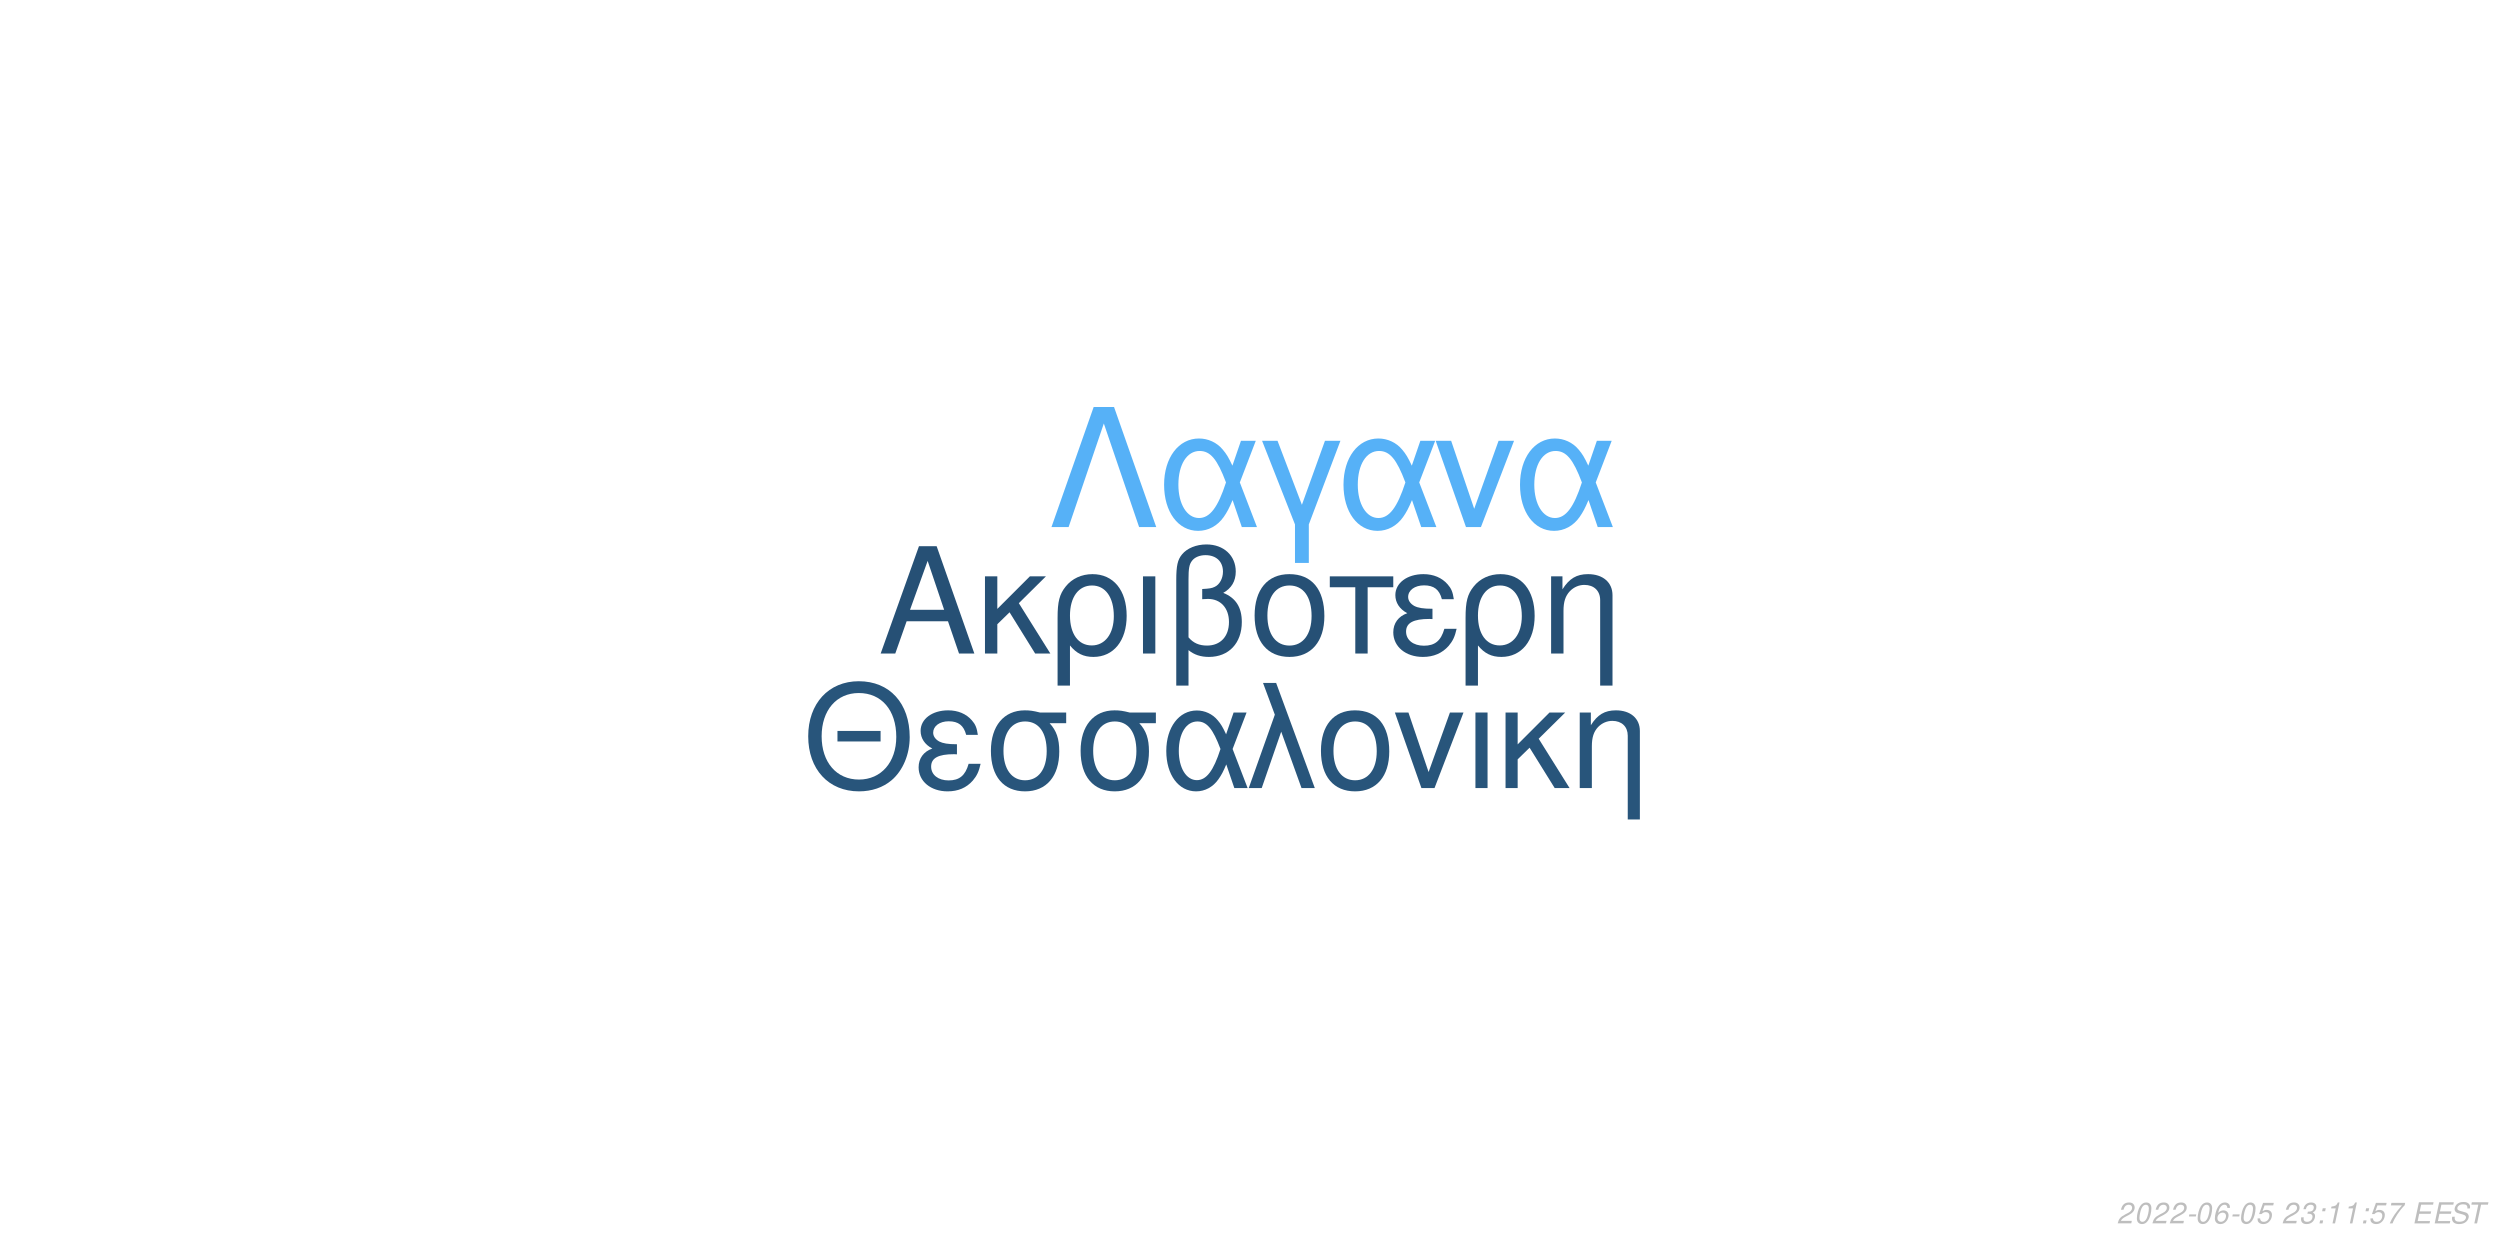
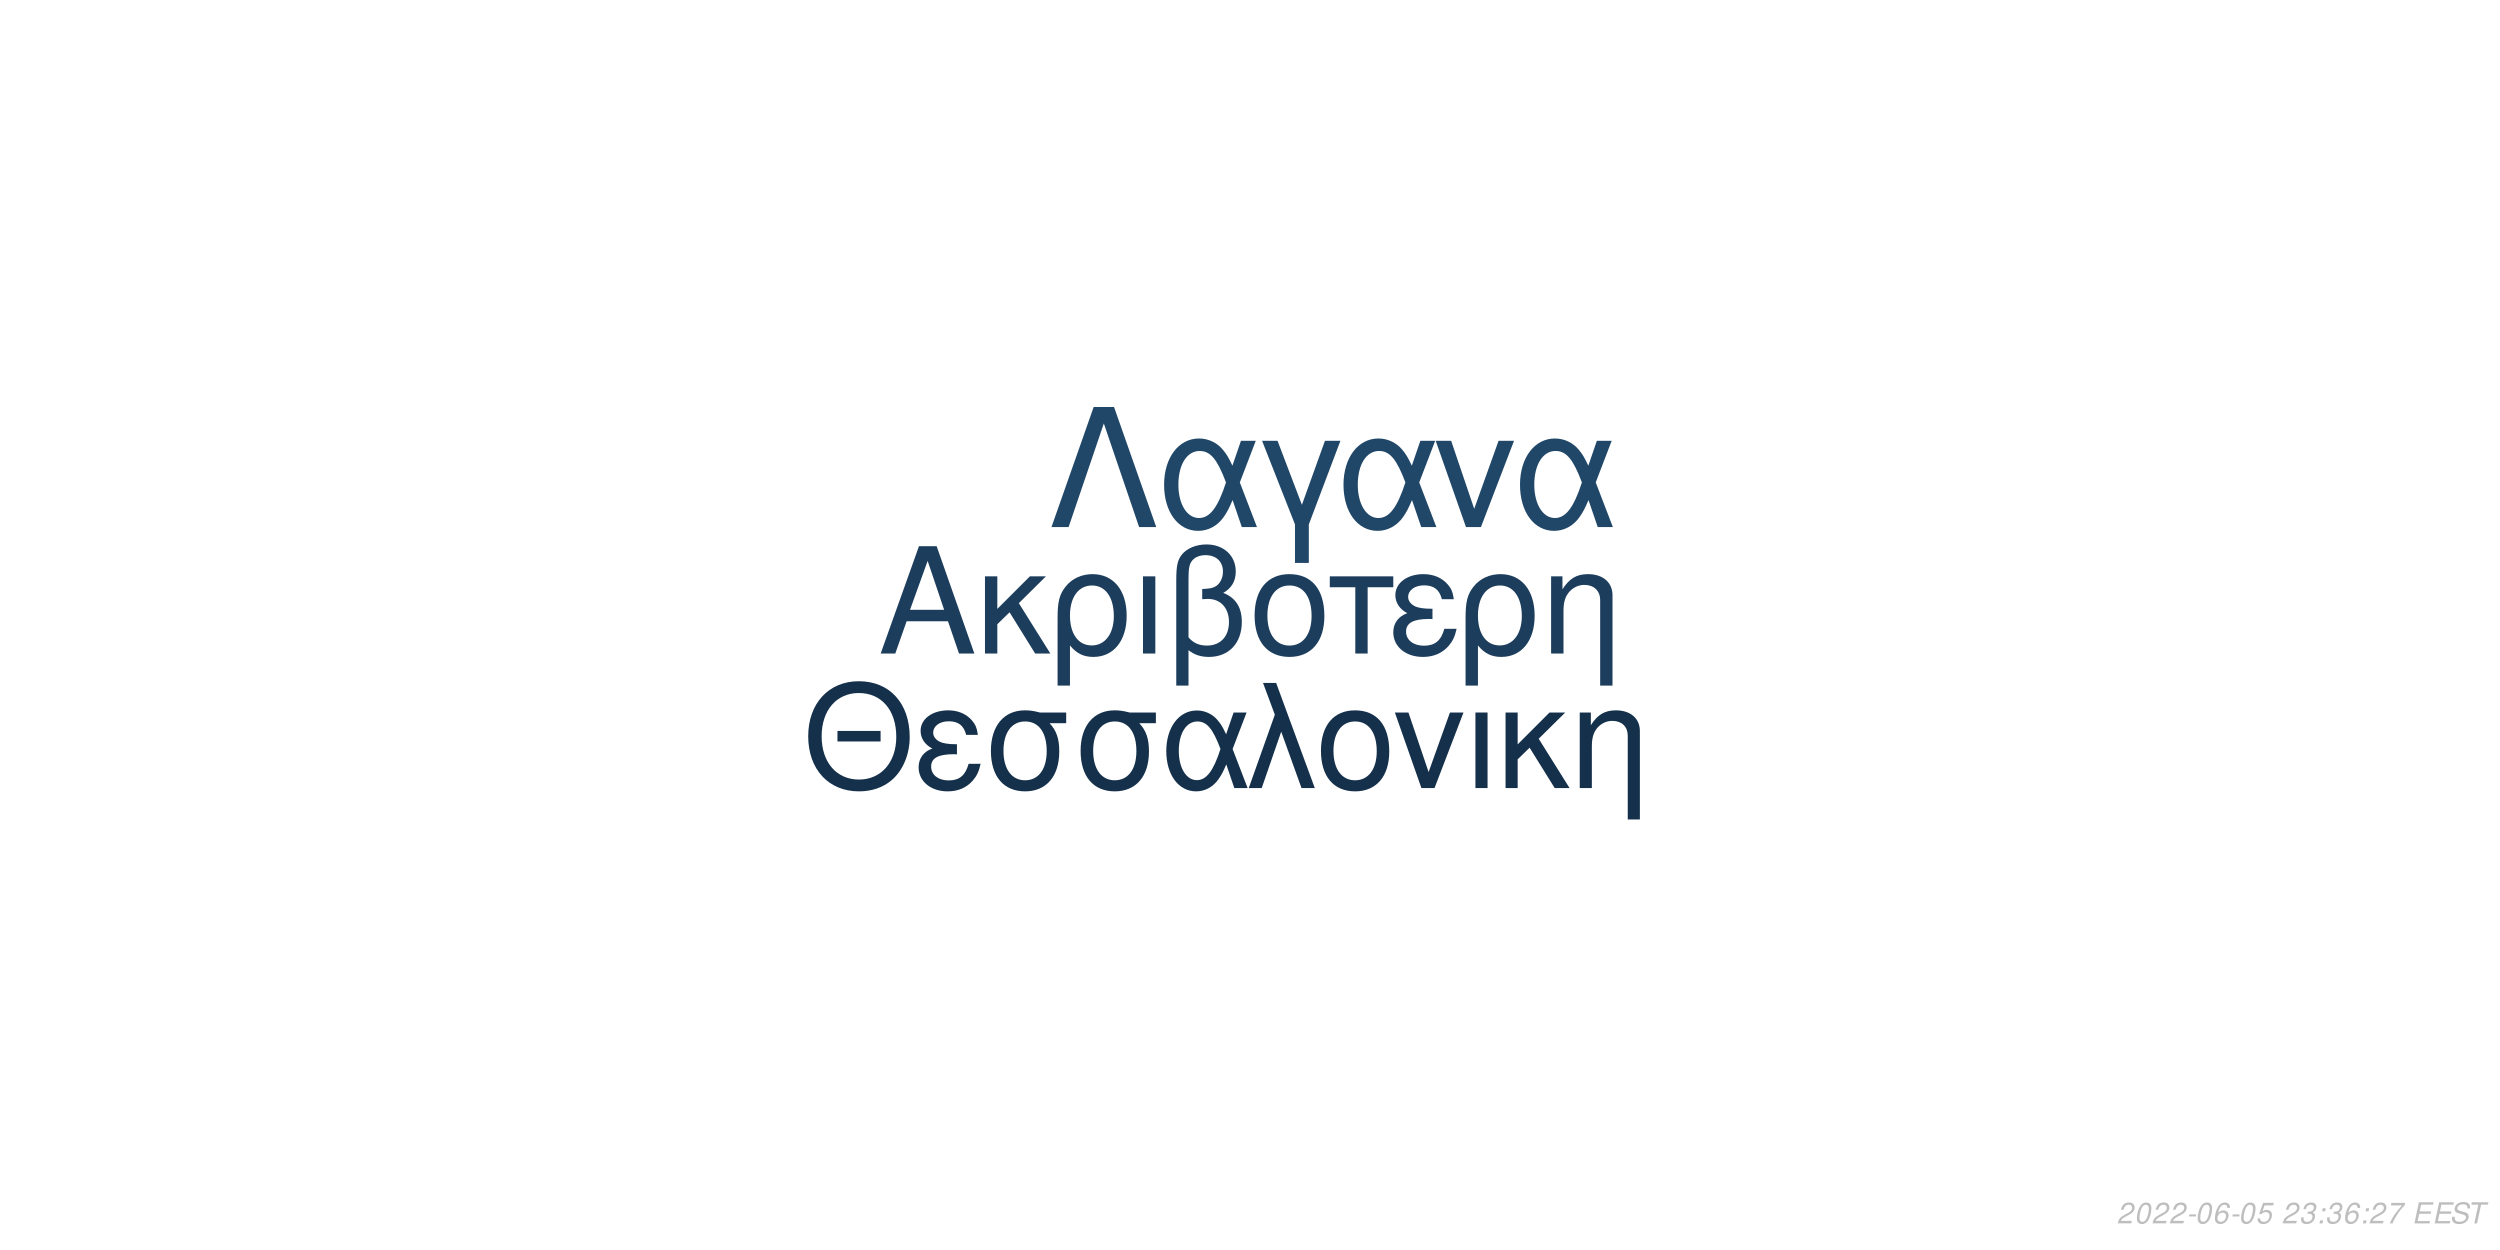
<svg xmlns="http://www.w3.org/2000/svg" xmlns:xlink="http://www.w3.org/1999/xlink" width="864pt" height="432pt" viewBox="0 0 864 432" version="1.1">
  <defs>
    <g>
      <symbol overflow="visible" id="glyph0-0">
        <path style="stroke:none;" d="" />
      </symbol>
      <symbol overflow="visible" id="glyph0-1">
        <path style="stroke:none;" d="M 24.125 -11.141 L 27.938 0 L 33.234 0 L 20.203 -37.094 L 14.094 -37.094 L 0.859 0 L 5.906 0 L 9.828 -11.141 Z M 22.797 -15.109 L 11 -15.109 L 17.094 -32.016 Z M 22.797 -15.109 " />
      </symbol>
      <symbol overflow="visible" id="glyph0-2">
        <path style="stroke:none;" d="M 7.172 -15.422 L 7.172 -26.672 L 2.906 -26.672 L 2.906 0 L 7.172 0 L 7.172 -10.125 L 11.406 -14.25 L 20.25 0 L 25.5 0 L 14.609 -17.406 L 23.969 -26.672 L 18.422 -26.672 Z M 7.172 -15.422 " />
      </symbol>
      <symbol overflow="visible" id="glyph0-3">
        <path style="stroke:none;" d="M 3 11.094 L 7.281 11.094 L 7.281 -2.797 C 9.516 -0.047 11.953 1.172 15.375 1.172 C 22.344 1.172 26.875 -4.422 26.875 -13.031 C 26.875 -21.891 22.297 -27.438 15.062 -27.438 C 11.297 -27.438 7.984 -25.906 5.797 -23.156 C 3.672 -20.516 3 -17.969 3 -12.359 Z M 14.906 -23.516 C 19.547 -23.516 22.438 -19.438 22.438 -12.922 C 22.438 -6.812 19.391 -2.797 14.812 -2.797 C 10.172 -2.797 7.281 -6.766 7.281 -13.125 C 7.281 -19.484 10.234 -23.516 14.906 -23.516 Z M 14.906 -23.516 " />
      </symbol>
      <symbol overflow="visible" id="glyph0-4">
        <path style="stroke:none;" d="M 3.516 0 L 7.781 0 L 7.781 -26.672 L 3.516 -26.672 Z M 3.516 0 " />
      </symbol>
      <symbol overflow="visible" id="glyph0-5">
        <path style="stroke:none;" d="M 4.016 11.094 L 8.25 11.094 L 8.25 -1.172 C 10.172 0.406 12.422 1.172 15.312 1.172 C 22.188 1.172 26.672 -3.609 26.672 -10.891 C 26.672 -15.984 24.578 -19.234 20.25 -20.969 C 23.109 -22.547 24.578 -25.031 24.578 -28.344 C 24.578 -33.844 20.406 -37.703 14.453 -37.703 C 10.938 -37.703 7.734 -36.391 6 -34.25 C 4.484 -32.422 4.016 -30.328 4.016 -25.391 Z M 8.25 -25.656 C 8.25 -29.359 8.5 -30.844 9.469 -32.062 C 10.375 -33.281 12.156 -34 14.094 -34 C 17.812 -34 20.156 -31.812 20.156 -28.297 C 20.156 -25.953 18.984 -23.812 17.297 -23.047 C 16.281 -22.547 15.469 -22.438 12.984 -22.297 L 12.984 -18.781 C 13.734 -18.828 14.344 -18.875 14.969 -18.875 C 19.344 -18.875 22.234 -15.719 22.234 -10.891 C 22.234 -5.906 19.281 -2.75 14.656 -2.75 C 11.953 -2.75 9.922 -3.609 8.25 -5.594 Z M 8.25 -25.656 " />
      </symbol>
      <symbol overflow="visible" id="glyph0-6">
        <path style="stroke:none;" d="M 14.094 -27.438 C 6.562 -27.438 2.094 -22.094 2.094 -13.125 C 2.094 -4.125 6.562 1.172 14.141 1.172 C 21.672 1.172 26.203 -4.172 26.203 -12.922 C 26.203 -22.188 21.828 -27.438 14.094 -27.438 Z M 14.141 -23.516 C 18.938 -23.516 21.781 -19.594 21.781 -12.984 C 21.781 -6.672 18.828 -2.75 14.141 -2.75 C 9.422 -2.75 6.516 -6.672 6.516 -13.125 C 6.516 -19.594 9.422 -23.516 14.141 -23.516 Z M 14.141 -23.516 " />
      </symbol>
      <symbol overflow="visible" id="glyph0-7">
        <path style="stroke:none;" d="M 7.891 0 L 12.156 0 L 12.156 -22.906 L 21.016 -22.906 L 21.016 -26.672 L -0.922 -26.672 L -0.922 -22.906 L 7.891 -22.906 Z M 7.891 0 " />
      </symbol>
      <symbol overflow="visible" id="glyph0-8">
        <path style="stroke:none;" d="M 14.562 -15.469 C 11.344 -15.469 9.562 -15.781 8.297 -16.438 C 6.922 -17.203 6.156 -18.328 6.156 -19.547 C 6.156 -21.891 8.453 -23.562 11.656 -23.562 C 15.062 -23.562 16.953 -22.094 17.812 -18.781 L 21.938 -18.781 C 21.578 -21.266 21.062 -22.5 19.797 -23.922 C 17.812 -26.203 14.906 -27.438 11.453 -27.438 C 5.797 -27.438 1.734 -24.375 1.734 -20.203 C 1.734 -17.609 3.156 -15.375 5.859 -13.938 C 2.797 -12.875 1.016 -10.484 1.016 -7.328 C 1.016 -2.391 5.297 1.172 11.25 1.172 C 14.969 1.172 17.906 -0.109 20.156 -2.641 C 21.578 -4.328 22.297 -5.797 22.906 -8.547 L 18.672 -8.547 C 17.5 -4.422 15.422 -2.703 11.609 -2.703 C 7.938 -2.703 5.438 -4.688 5.438 -7.578 C 5.438 -10.578 7.938 -11.953 13.484 -11.953 C 13.641 -11.953 14.094 -11.953 14.562 -11.906 Z M 14.562 -15.469 " />
      </symbol>
      <symbol overflow="visible" id="glyph0-9">
        <path style="stroke:none;" d="M 3.562 -26.672 L 3.562 0 L 7.844 0 L 7.844 -14.703 C 7.844 -17.906 8.5 -19.891 10.031 -21.531 C 11.406 -22.953 13.188 -23.719 15.062 -23.719 C 18.375 -23.719 20.516 -21.672 20.516 -18.469 L 20.516 11.094 L 24.781 11.094 L 24.781 -20.156 C 24.781 -24.578 21.469 -27.438 16.328 -27.438 C 12.359 -27.438 9.828 -25.906 7.484 -22.188 L 7.484 -26.672 Z M 3.562 -26.672 " />
      </symbol>
      <symbol overflow="visible" id="glyph1-0">
        <path style="stroke:none;" d="" />
      </symbol>
      <symbol overflow="visible" id="glyph1-1">
        <path style="stroke:none;" d="M 26.859 -19.734 L 11.953 -19.734 L 11.953 -16.094 L 26.859 -16.094 Z M 19.328 -36.922 C 8.922 -36.922 1.844 -29.25 1.844 -17.891 C 1.844 -6.484 8.875 1.141 19.391 1.141 C 23.812 1.141 27.703 -0.203 30.641 -2.688 C 34.578 -6.031 36.922 -11.656 36.922 -17.594 C 36.922 -29.297 30 -36.922 19.328 -36.922 Z M 19.328 -32.844 C 27.203 -32.844 32.281 -26.906 32.281 -17.688 C 32.281 -8.922 27.062 -2.938 19.391 -2.938 C 11.609 -2.938 6.484 -8.922 6.484 -17.891 C 6.484 -26.859 11.609 -32.844 19.328 -32.844 Z M 19.328 -32.844 " />
      </symbol>
      <symbol overflow="visible" id="glyph1-2">
        <path style="stroke:none;" d="M 14.25 -15.141 C 11.109 -15.141 9.375 -15.453 8.125 -16.094 C 6.781 -16.844 6.031 -17.938 6.031 -19.141 C 6.031 -21.422 8.266 -23.078 11.406 -23.078 C 14.75 -23.078 16.594 -21.625 17.438 -18.391 L 21.469 -18.391 C 21.125 -20.828 20.625 -22.031 19.391 -23.422 C 17.438 -25.656 14.594 -26.859 11.219 -26.859 C 5.688 -26.859 1.688 -23.875 1.688 -19.781 C 1.688 -17.234 3.094 -15.047 5.734 -13.656 C 2.734 -12.609 1 -10.266 1 -7.172 C 1 -2.344 5.188 1.141 11.016 1.141 C 14.656 1.141 17.547 -0.094 19.734 -2.594 C 21.125 -4.234 21.828 -5.688 22.422 -8.375 L 18.281 -8.375 C 17.141 -4.328 15.094 -2.641 11.359 -2.641 C 7.766 -2.641 5.328 -4.578 5.328 -7.422 C 5.328 -10.359 7.766 -11.703 13.203 -11.703 C 13.359 -11.703 13.797 -11.703 14.25 -11.656 Z M 14.25 -15.141 " />
      </symbol>
      <symbol overflow="visible" id="glyph1-3">
        <path style="stroke:none;" d="M 29 -26.109 L 19.938 -26.109 C 17.594 -26.703 16.438 -26.859 14.703 -26.859 C 7.469 -26.859 2.984 -21.469 2.984 -12.859 C 2.984 -4.031 7.375 1.141 14.797 1.141 C 22.172 1.141 26.609 -4.078 26.609 -12.656 C 26.609 -17.047 25.656 -19.828 23.266 -22.422 L 29 -22.422 Z M 14.797 -23.016 C 19.531 -23.016 22.266 -19.234 22.266 -12.75 C 22.266 -6.531 19.438 -2.688 14.797 -2.688 C 10.172 -2.688 7.328 -6.531 7.328 -12.859 C 7.328 -19.188 10.172 -23.016 14.797 -23.016 Z M 14.797 -23.016 " />
      </symbol>
      <symbol overflow="visible" id="glyph1-4">
        <path style="stroke:none;" d="M 29.344 -26.109 L 24.859 -26.109 L 22.266 -18.578 C 21.125 -21.031 20.484 -22.125 19.328 -23.469 C 17.547 -25.609 14.906 -26.812 12.156 -26.812 C 5.984 -26.812 1.594 -20.984 1.594 -12.812 C 1.594 -4.578 5.828 1.141 11.906 1.141 C 14.953 1.141 17.734 -0.344 19.625 -3.047 C 20.672 -4.531 21.281 -5.688 22.328 -8.172 L 25.109 0 L 29.703 0 L 24.516 -13.5 Z M 20.328 -13.5 C 17.891 -5.922 15.453 -2.734 12.156 -2.734 C 8.516 -2.734 5.922 -6.922 5.922 -12.812 C 5.922 -18.938 8.516 -23.016 12.359 -23.016 C 15.594 -23.016 17.688 -20.531 20.328 -13.5 Z M 20.328 -13.5 " />
      </symbol>
      <symbol overflow="visible" id="glyph1-5">
        <path style="stroke:none;" d="M 1.094 0 L 5.578 0 L 12.312 -19.484 L 19.328 0 L 23.922 0 L 10.562 -36.328 L 6.031 -36.328 L 10.109 -25.359 Z M 1.094 0 " />
      </symbol>
      <symbol overflow="visible" id="glyph1-6">
        <path style="stroke:none;" d="M 13.797 -26.859 C 6.422 -26.859 2.047 -21.625 2.047 -12.859 C 2.047 -4.031 6.422 1.141 13.859 1.141 C 21.234 1.141 25.656 -4.078 25.656 -12.656 C 25.656 -21.719 21.375 -26.859 13.797 -26.859 Z M 13.859 -23.016 C 18.531 -23.016 21.328 -19.188 21.328 -12.703 C 21.328 -6.531 18.438 -2.688 13.859 -2.688 C 9.219 -2.688 6.375 -6.531 6.375 -12.859 C 6.375 -19.188 9.219 -23.016 13.859 -23.016 Z M 13.859 -23.016 " />
      </symbol>
      <symbol overflow="visible" id="glyph1-7">
        <path style="stroke:none;" d="M 14.297 0 L 24.312 -26.109 L 19.625 -26.109 L 12.25 -5.531 L 5.281 -26.109 L 0.594 -26.109 L 9.766 0 Z M 14.297 0 " />
      </symbol>
      <symbol overflow="visible" id="glyph1-8">
        <path style="stroke:none;" d="M 3.438 0 L 7.625 0 L 7.625 -26.109 L 3.438 -26.109 Z M 3.438 0 " />
      </symbol>
      <symbol overflow="visible" id="glyph1-9">
        <path style="stroke:none;" d="M 7.031 -15.094 L 7.031 -26.109 L 2.844 -26.109 L 2.844 0 L 7.031 0 L 7.031 -9.922 L 11.156 -13.953 L 19.828 0 L 24.969 0 L 14.297 -17.047 L 23.469 -26.109 L 18.031 -26.109 Z M 7.031 -15.094 " />
      </symbol>
      <symbol overflow="visible" id="glyph1-10">
        <path style="stroke:none;" d="M 3.484 -26.109 L 3.484 0 L 7.672 0 L 7.672 -14.406 C 7.672 -17.547 8.328 -19.484 9.812 -21.078 C 11.156 -22.469 12.906 -23.219 14.75 -23.219 C 17.984 -23.219 20.078 -21.234 20.078 -18.094 L 20.078 10.859 L 24.266 10.859 L 24.266 -19.734 C 24.266 -24.062 21.031 -26.859 16 -26.859 C 12.109 -26.859 9.609 -25.359 7.328 -21.719 L 7.328 -26.109 Z M 3.484 -26.109 " />
      </symbol>
      <symbol overflow="visible" id="glyph2-0">
        <path style="stroke:none;" d="" />
      </symbol>
      <symbol overflow="visible" id="glyph2-1">
        <path style="stroke:none;" d="M 22.531 -41.484 L 15.484 -41.484 L 0.906 0 L 6.828 0 L 19 -35.797 L 31.188 0 L 37.109 0 Z M 22.531 -41.484 " />
      </symbol>
      <symbol overflow="visible" id="glyph2-2">
        <path style="stroke:none;" d="M 33.516 -29.812 L 28.391 -29.812 L 25.438 -21.219 C 24.125 -24.016 23.391 -25.266 22.078 -26.797 C 20.031 -29.25 17.016 -30.609 13.891 -30.609 C 6.828 -30.609 1.828 -23.953 1.828 -14.625 C 1.828 -5.234 6.656 1.312 13.594 1.312 C 17.078 1.312 20.266 -0.391 22.422 -3.469 C 23.609 -5.172 24.297 -6.484 25.5 -9.328 L 28.688 0 L 33.922 0 L 28 -15.422 Z M 23.219 -15.422 C 20.422 -6.766 17.641 -3.125 13.891 -3.125 C 9.734 -3.125 6.766 -7.906 6.766 -14.625 C 6.766 -21.625 9.734 -26.297 14.109 -26.297 C 17.812 -26.297 20.203 -23.453 23.219 -15.422 Z M 23.219 -15.422 " />
      </symbol>
      <symbol overflow="visible" id="glyph2-3">
        <path style="stroke:none;" d="M 12.062 12.406 L 16.844 12.406 L 16.844 -0.906 L 27.766 -29.812 L 22.422 -29.812 L 14.453 -7.688 L 6.031 -29.812 L 0.688 -29.812 L 12.062 -0.906 Z M 12.062 12.406 " />
      </symbol>
      <symbol overflow="visible" id="glyph2-4">
        <path style="stroke:none;" d="M 16.328 0 L 27.766 -29.812 L 22.422 -29.812 L 14 -6.312 L 6.031 -29.812 L 0.688 -29.812 L 11.156 0 Z M 16.328 0 " />
      </symbol>
      <symbol overflow="visible" id="glyph3-0">
        <path style="stroke:none;" d="" />
      </symbol>
      <symbol overflow="visible" id="glyph3-1">
        <path style="stroke:none;" d="M 5.234 -0.875 L 1.469 -0.875 C 1.641 -1.375 2.203 -1.891 3.109 -2.344 L 4.234 -2.938 C 5.562 -3.625 6.219 -4.469 6.219 -5.484 C 6.219 -5.938 6.062 -6.359 5.797 -6.656 C 5.469 -7.047 4.984 -7.234 4.312 -7.234 C 2.766 -7.234 1.891 -6.453 1.484 -4.734 L 2.375 -4.734 C 2.484 -5.188 2.609 -5.484 2.797 -5.75 C 3.094 -6.203 3.609 -6.453 4.188 -6.453 C 4.891 -6.453 5.344 -6.031 5.344 -5.375 C 5.344 -4.703 4.859 -4.094 4.016 -3.656 L 2.984 -3.125 C 1.234 -2.188 0.797 -1.656 0.344 -0.016 L 5.047 -0.016 Z M 5.234 -0.875 " />
      </symbol>
      <symbol overflow="visible" id="glyph3-2">
        <path style="stroke:none;" d="M 4.203 -7.234 C 3.375 -7.234 2.688 -6.812 2.125 -5.984 C 1.484 -5.047 0.984 -3.188 0.984 -1.734 C 0.984 -1.109 1.172 -0.562 1.484 -0.266 C 1.797 0.047 2.281 0.234 2.766 0.234 C 3.625 0.234 4.281 -0.156 4.859 -1.016 C 5.516 -1.953 6 -3.797 6 -5.266 C 6 -6.5 5.328 -7.234 4.203 -7.234 Z M 4.094 -6.453 C 4.734 -6.453 5.125 -5.984 5.125 -5.156 C 5.125 -4.203 4.781 -2.625 4.406 -1.812 C 3.984 -0.938 3.516 -0.547 2.875 -0.547 C 2.25 -0.547 1.875 -1.031 1.875 -1.828 C 1.875 -2.797 2.203 -4.344 2.594 -5.203 C 2.984 -6.047 3.453 -6.453 4.094 -6.453 Z M 4.094 -6.453 " />
      </symbol>
      <symbol overflow="visible" id="glyph3-3">
        <path style="stroke:none;" d="M 3.516 -3.125 L 1.125 -3.125 L 0.969 -2.406 L 3.359 -2.406 Z M 3.516 -3.125 " />
      </symbol>
      <symbol overflow="visible" id="glyph3-4">
        <path style="stroke:none;" d="M 6.125 -5.344 L 6.141 -5.625 C 6.141 -6.609 5.453 -7.234 4.391 -7.234 C 3.438 -7.234 2.641 -6.719 2.016 -5.703 C 1.422 -4.781 0.938 -2.953 0.938 -1.688 C 0.938 -0.516 1.688 0.234 2.859 0.234 C 3.703 0.234 4.438 -0.156 5 -0.875 C 5.406 -1.422 5.672 -2.156 5.672 -2.766 C 5.672 -3.812 4.969 -4.5 3.906 -4.5 C 3.234 -4.5 2.672 -4.234 2.094 -3.625 C 2.406 -5.375 3.234 -6.453 4.25 -6.453 C 4.703 -6.453 5.062 -6.234 5.172 -5.844 C 5.203 -5.719 5.234 -5.578 5.25 -5.344 Z M 3.656 -3.734 C 4.344 -3.734 4.797 -3.281 4.797 -2.625 C 4.797 -1.469 3.984 -0.547 2.984 -0.547 C 2.297 -0.547 1.812 -1.047 1.812 -1.766 C 1.812 -2.859 2.625 -3.734 3.656 -3.734 Z M 3.656 -3.734 " />
      </symbol>
      <symbol overflow="visible" id="glyph3-5">
        <path style="stroke:none;" d="M 6.297 -7.094 L 2.594 -7.094 L 1.234 -3.234 L 2.047 -3.234 C 2.656 -3.766 2.938 -3.906 3.531 -3.906 C 4.328 -3.906 4.797 -3.453 4.797 -2.688 C 4.797 -1.438 3.969 -0.547 2.828 -0.547 C 2.031 -0.547 1.609 -0.938 1.578 -1.734 L 0.703 -1.734 L 0.703 -1.516 C 0.703 -0.938 0.844 -0.547 1.188 -0.266 C 1.562 0.062 2.078 0.234 2.703 0.234 C 3.656 0.234 4.391 -0.156 4.984 -0.922 C 5.422 -1.5 5.672 -2.234 5.672 -2.953 C 5.672 -4 4.938 -4.672 3.812 -4.672 C 3.328 -4.672 2.906 -4.547 2.406 -4.234 L 3.109 -6.219 L 6.109 -6.219 Z M 6.297 -7.094 " />
      </symbol>
      <symbol overflow="visible" id="glyph3-6">
        <path style="stroke:none;" d="" />
      </symbol>
      <symbol overflow="visible" id="glyph3-7">
        <path style="stroke:none;" d="M 2.922 -3.312 C 3.125 -3.344 3.234 -3.344 3.375 -3.344 C 4.203 -3.344 4.688 -3 4.688 -2.406 C 4.688 -1.312 3.906 -0.547 2.781 -0.547 C 2.047 -0.547 1.594 -0.938 1.594 -1.562 C 1.594 -1.719 1.609 -1.844 1.656 -2.094 L 0.766 -2.094 C 0.734 -1.797 0.719 -1.641 0.719 -1.469 C 0.719 -0.375 1.406 0.234 2.641 0.234 C 3.547 0.234 4.297 -0.078 4.812 -0.656 C 5.266 -1.156 5.562 -1.875 5.562 -2.547 C 5.562 -3.125 5.344 -3.453 4.797 -3.734 C 5.641 -4.234 6.016 -4.844 6.016 -5.734 C 6.016 -6.656 5.312 -7.234 4.203 -7.234 C 3.375 -7.234 2.672 -6.938 2.188 -6.375 C 1.891 -6.031 1.703 -5.641 1.516 -4.906 L 2.391 -4.906 C 2.5 -5.359 2.594 -5.594 2.734 -5.812 C 3.047 -6.234 3.516 -6.453 4.078 -6.453 C 4.734 -6.453 5.141 -6.125 5.141 -5.578 C 5.141 -5.188 5.016 -4.797 4.797 -4.547 C 4.516 -4.234 4 -4.062 3.266 -4.062 L 3.078 -4.062 Z M 2.922 -3.312 " />
      </symbol>
      <symbol overflow="visible" id="glyph3-8">
        <path style="stroke:none;" d="M 2.359 -1.031 L 1.312 -1.031 L 1.094 0 L 2.141 0 Z M 3.266 -5.234 L 2.219 -5.234 L 2 -4.203 L 3.047 -4.203 Z M 3.266 -5.234 " />
      </symbol>
      <symbol overflow="visible" id="glyph3-9">
-         <path style="stroke:none;" d="M 3.703 -5.188 L 2.594 0 L 3.469 0 L 5.016 -7.234 L 4.438 -7.234 C 3.906 -6.156 3.688 -6.016 2.234 -5.812 L 2.109 -5.188 Z M 3.703 -5.188 " />
+         <path style="stroke:none;" d="M 6.703 -7.094 L 1.953 -7.094 L 1.766 -6.219 L 5.594 -6.219 C 3.344 -3.688 2.266 -2.109 1.375 0 L 2.344 0 C 3.031 -1.906 4.828 -4.594 6.547 -6.281 Z M 6.703 -7.094 " />
      </symbol>
      <symbol overflow="visible" id="glyph3-10">
-         <path style="stroke:none;" d="M 6.703 -7.094 L 1.953 -7.094 L 1.766 -6.219 L 5.594 -6.219 C 3.344 -3.688 2.266 -2.109 1.375 0 L 2.344 0 C 3.031 -1.906 4.828 -4.594 6.547 -6.281 Z M 6.703 -7.094 " />
+         <path style="stroke:none;" d="M 2.547 -3.312 L 6.5 -3.312 L 6.688 -4.141 L 2.719 -4.141 L 3.219 -6.469 L 7.344 -6.469 L 7.516 -7.297 L 2.453 -7.297 L 0.906 0 L 6.125 0 L 6.297 -0.812 L 2.016 -0.812 Z M 2.547 -3.312 " />
      </symbol>
      <symbol overflow="visible" id="glyph3-11">
-         <path style="stroke:none;" d="M 2.547 -3.312 L 6.5 -3.312 L 6.688 -4.141 L 2.719 -4.141 L 3.219 -6.469 L 7.344 -6.469 L 7.516 -7.297 L 2.453 -7.297 L 0.906 0 L 6.125 0 L 6.297 -0.812 L 2.016 -0.812 Z M 2.547 -3.312 " />
+         <path style="stroke:none;" d="M 7.062 -5.156 C 7.125 -5.438 7.141 -5.562 7.141 -5.703 C 7.141 -6.156 6.938 -6.594 6.594 -6.891 C 6.188 -7.25 5.656 -7.406 4.875 -7.406 C 3.844 -7.406 3.047 -7.125 2.5 -6.562 C 2.094 -6.141 1.781 -5.438 1.781 -4.922 C 1.781 -4.297 2.219 -3.766 2.891 -3.562 L 4.594 -3.094 C 5.406 -2.859 5.734 -2.578 5.734 -2.094 C 5.734 -1.781 5.547 -1.406 5.266 -1.141 C 4.844 -0.766 4.266 -0.578 3.453 -0.578 C 2.328 -0.578 1.812 -0.984 1.812 -1.906 C 1.812 -2.047 1.812 -2.125 1.844 -2.312 L 0.984 -2.312 C 0.906 -2.062 0.891 -1.906 0.891 -1.688 C 0.891 -0.484 1.797 0.234 3.297 0.234 C 4.359 0.234 5.234 -0.062 5.812 -0.609 C 6.344 -1.078 6.688 -1.797 6.688 -2.375 C 6.688 -2.641 6.609 -2.906 6.453 -3.156 C 6.234 -3.5 5.938 -3.703 5.469 -3.828 L 3.75 -4.312 C 2.984 -4.547 2.734 -4.734 2.734 -5.188 C 2.734 -5.547 2.875 -5.844 3.188 -6.109 C 3.547 -6.438 4.031 -6.594 4.703 -6.594 C 5.266 -6.594 5.688 -6.484 5.906 -6.297 C 6.094 -6.125 6.219 -5.797 6.219 -5.516 C 6.219 -5.422 6.203 -5.344 6.188 -5.156 Z M 7.062 -5.156 " />
      </symbol>
      <symbol overflow="visible" id="glyph3-12">
-         <path style="stroke:none;" d="M 7.062 -5.156 C 7.125 -5.438 7.141 -5.562 7.141 -5.703 C 7.141 -6.156 6.938 -6.594 6.594 -6.891 C 6.188 -7.25 5.656 -7.406 4.875 -7.406 C 3.844 -7.406 3.047 -7.125 2.5 -6.562 C 2.094 -6.141 1.781 -5.438 1.781 -4.922 C 1.781 -4.297 2.219 -3.766 2.891 -3.562 L 4.594 -3.094 C 5.406 -2.859 5.734 -2.578 5.734 -2.094 C 5.734 -1.781 5.547 -1.406 5.266 -1.141 C 4.844 -0.766 4.266 -0.578 3.453 -0.578 C 2.328 -0.578 1.812 -0.984 1.812 -1.906 C 1.812 -2.047 1.812 -2.125 1.844 -2.312 L 0.984 -2.312 C 0.906 -2.062 0.891 -1.906 0.891 -1.688 C 0.891 -0.484 1.797 0.234 3.297 0.234 C 4.359 0.234 5.234 -0.062 5.812 -0.609 C 6.344 -1.078 6.688 -1.797 6.688 -2.375 C 6.688 -2.641 6.609 -2.906 6.453 -3.156 C 6.234 -3.5 5.938 -3.703 5.469 -3.828 L 3.75 -4.312 C 2.984 -4.547 2.734 -4.734 2.734 -5.188 C 2.734 -5.547 2.875 -5.844 3.188 -6.109 C 3.547 -6.438 4.031 -6.594 4.703 -6.594 C 5.266 -6.594 5.688 -6.484 5.906 -6.297 C 6.094 -6.125 6.219 -5.797 6.219 -5.516 C 6.219 -5.422 6.203 -5.344 6.188 -5.156 Z M 7.062 -5.156 " />
-       </symbol>
-       <symbol overflow="visible" id="glyph3-13">
        <path style="stroke:none;" d="M 4.938 -6.469 L 7.312 -6.469 L 7.484 -7.297 L 1.75 -7.297 L 1.578 -6.469 L 3.984 -6.469 L 2.609 0 L 3.547 0 Z M 4.938 -6.469 " />
      </symbol>
    </g>
  </defs>
  <g id="surface1">
    <rect x="0" y="0" width="864" height="432" style="fill:rgb(100%,100%,100%);fill-opacity:1;stroke:none;" />
-     <g style="fill:rgb(14.902%,31.373%,45.882%);fill-opacity:1;">
+     <g style="fill:rgb(10.98%,23.922%,36.078%);fill-opacity:1;">
      <use xlink:href="#glyph0-1" x="303.5" y="225.861" />
      <use xlink:href="#glyph0-2" x="337.5" y="225.861" />
      <use xlink:href="#glyph0-3" x="362.5" y="225.861" />
      <use xlink:href="#glyph0-4" x="391.5" y="225.861" />
      <use xlink:href="#glyph0-5" x="402.5" y="225.861" />
      <use xlink:href="#glyph0-6" x="431.5" y="225.861" />
      <use xlink:href="#glyph0-7" x="460.5" y="225.861" />
      <use xlink:href="#glyph0-8" x="480.5" y="225.861" />
      <use xlink:href="#glyph0-3" x="503.5" y="225.861" />
      <use xlink:href="#glyph0-9" x="532.5" y="225.861" />
    </g>
-     <g style="fill:rgb(15.686%,33.333%,48.235%);fill-opacity:1;">
+     <g style="fill:rgb(8.235%,18.824%,29.02%);fill-opacity:1;">
      <use xlink:href="#glyph1-1" x="277.473" y="272.354" />
      <use xlink:href="#glyph1-2" x="316.473" y="272.354" />
      <use xlink:href="#glyph1-3" x="339.473" y="272.354" />
      <use xlink:href="#glyph1-3" x="370.473" y="272.354" />
      <use xlink:href="#glyph1-4" x="401.473" y="272.354" />
      <use xlink:href="#glyph1-5" x="430.473" y="272.354" />
      <use xlink:href="#glyph1-6" x="454.473" y="272.354" />
      <use xlink:href="#glyph1-7" x="481.473" y="272.354" />
      <use xlink:href="#glyph1-8" x="506.473" y="272.354" />
      <use xlink:href="#glyph1-9" x="517.473" y="272.354" />
      <use xlink:href="#glyph1-10" x="542.473" y="272.354" />
    </g>
-     <g style="fill:rgb(33.725%,69.412%,96.863%);fill-opacity:1;">
+     <g style="fill:rgb(12.941%,27.843%,40.784%);fill-opacity:1;">
      <use xlink:href="#glyph2-1" x="362.484" y="182.152" />
      <use xlink:href="#glyph2-2" x="400.484" y="182.152" />
      <use xlink:href="#glyph2-3" x="435.484" y="182.152" />
      <use xlink:href="#glyph2-2" x="462.484" y="182.152" />
      <use xlink:href="#glyph2-4" x="495.484" y="182.152" />
      <use xlink:href="#glyph2-2" x="523.484" y="182.152" />
    </g>
    <g style="fill:rgb(74.51%,74.51%,74.51%);fill-opacity:1;">
      <use xlink:href="#glyph3-1" x="731.52" y="422.81" />
      <use xlink:href="#glyph3-2" x="737.52" y="422.81" />
      <use xlink:href="#glyph3-1" x="743.52" y="422.81" />
      <use xlink:href="#glyph3-1" x="749.52" y="422.81" />
      <use xlink:href="#glyph3-3" x="755.52" y="422.81" />
      <use xlink:href="#glyph3-2" x="758.52" y="422.81" />
      <use xlink:href="#glyph3-4" x="764.52" y="422.81" />
      <use xlink:href="#glyph3-3" x="770.52" y="422.81" />
      <use xlink:href="#glyph3-2" x="773.52" y="422.81" />
      <use xlink:href="#glyph3-5" x="779.52" y="422.81" />
      <use xlink:href="#glyph3-6" x="785.52" y="422.81" />
      <use xlink:href="#glyph3-1" x="788.52" y="422.81" />
      <use xlink:href="#glyph3-7" x="794.52" y="422.81" />
      <use xlink:href="#glyph3-8" x="800.52" y="422.81" />
-       <use xlink:href="#glyph3-9" x="803.52" y="422.81" />
-       <use xlink:href="#glyph3-9" x="809.52" y="422.81" />
+       <use xlink:href="#glyph3-7" x="803.52" y="422.81" />
+       <use xlink:href="#glyph3-4" x="809.52" y="422.81" />
      <use xlink:href="#glyph3-8" x="815.52" y="422.81" />
-       <use xlink:href="#glyph3-5" x="818.52" y="422.81" />
-       <use xlink:href="#glyph3-10" x="824.52" y="422.81" />
+       <use xlink:href="#glyph3-1" x="818.52" y="422.81" />
+       <use xlink:href="#glyph3-9" x="824.52" y="422.81" />
      <use xlink:href="#glyph3-6" x="830.52" y="422.81" />
-       <use xlink:href="#glyph3-11" x="833.52" y="422.81" />
-       <use xlink:href="#glyph3-11" x="840.52" y="422.81" />
-       <use xlink:href="#glyph3-12" x="846.52" y="422.81" />
-       <use xlink:href="#glyph3-13" x="852.52" y="422.81" />
+       <use xlink:href="#glyph3-10" x="833.52" y="422.81" />
+       <use xlink:href="#glyph3-10" x="840.52" y="422.81" />
+       <use xlink:href="#glyph3-11" x="846.52" y="422.81" />
+       <use xlink:href="#glyph3-12" x="852.52" y="422.81" />
    </g>
  </g>
</svg>
